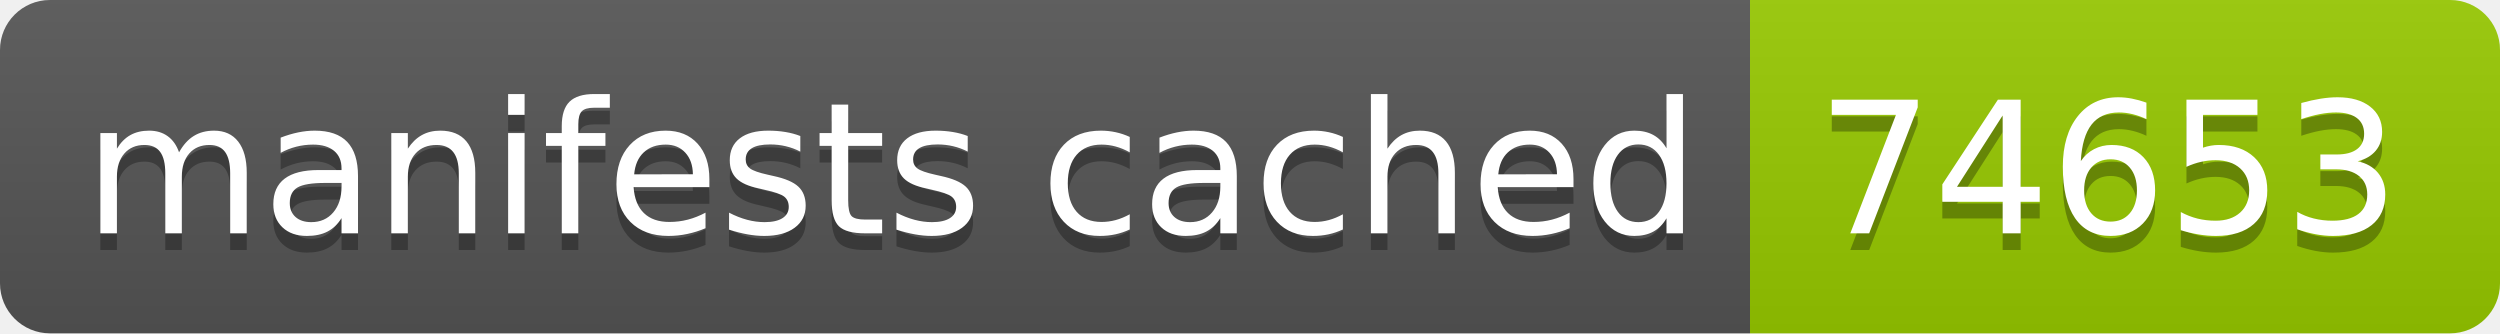
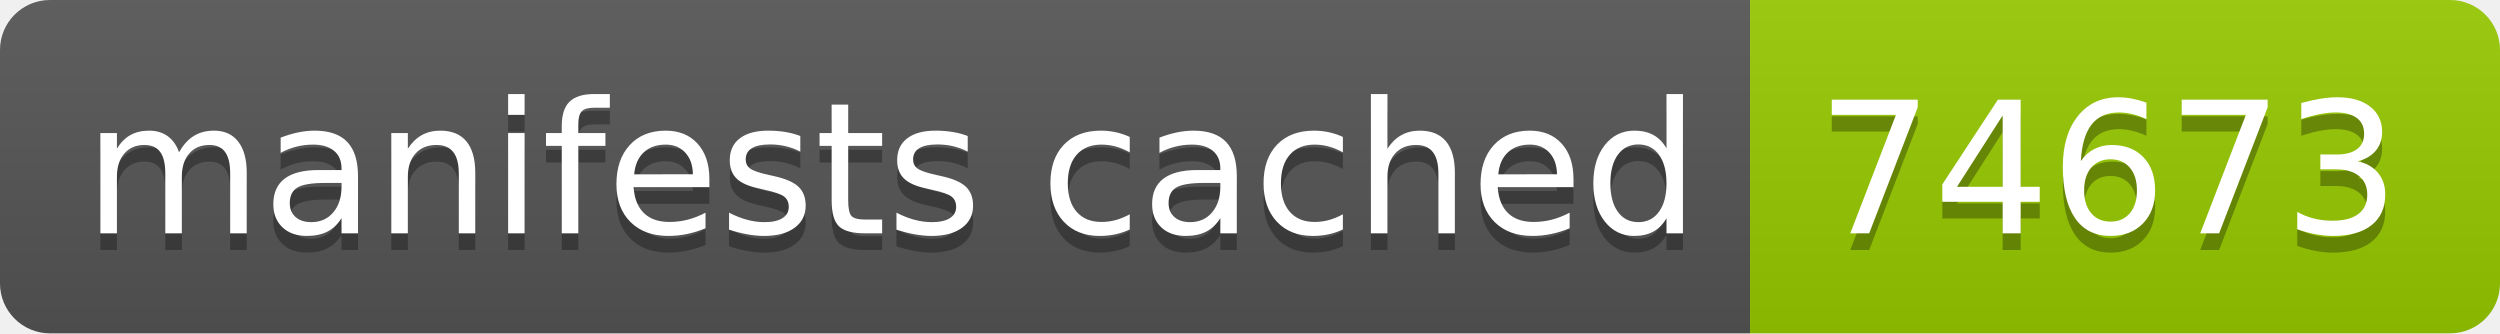
- <svg xmlns="http://www.w3.org/2000/svg" width="150" height="20" role="img" aria-label="manifests cached: 74653">
+ <svg xmlns="http://www.w3.org/2000/svg" width="150" height="20" role="img" aria-label="manifests cached: 74673">
  <linearGradient id="s" x2="0" y2="100%">
    <stop offset="0" stop-color="#bbb" stop-opacity=".1" />
    <stop offset="1" stop-opacity=".1" />
  </linearGradient>
  <clipPath id="r">
    <rect width="150" height="20" rx="3" fill="#fff" />
  </clipPath>
  <g clip-path="url(#r)">
    <rect width="105" height="20" fill="#555" />
    <rect x="105" width="45" height="20" fill="#97ca00" />
    <rect width="150" height="20" fill="url(#s)" />
  </g>
  <g fill="#fff" text-anchor="middle" font-family="Verdana,Geneva,DejaVu Sans,sans-serif" text-rendering="geometricPrecision" font-size="110">
    <text aria-hidden="true" x="535" y="150" fill="#010101" fill-opacity=".3" transform="scale(.1)" textLength="950">manifests cached</text>
    <text x="535" y="140" transform="scale(.1)" fill="#fff" textLength="950">manifests cached</text>
-     <text aria-hidden="true" x="1265" y="150" fill="#010101" fill-opacity=".3" transform="scale(.1)" textLength="350">74653</text>
-     <text x="1265" y="140" transform="scale(.1)" fill="#fff" textLength="350">74653</text>
+     <text aria-hidden="true" x="1265" y="150" fill="#010101" fill-opacity=".3" transform="scale(.1)" textLength="350">74673</text>
+     <text x="1265" y="140" transform="scale(.1)" fill="#fff" textLength="350">74673</text>
  </g>
</svg>
